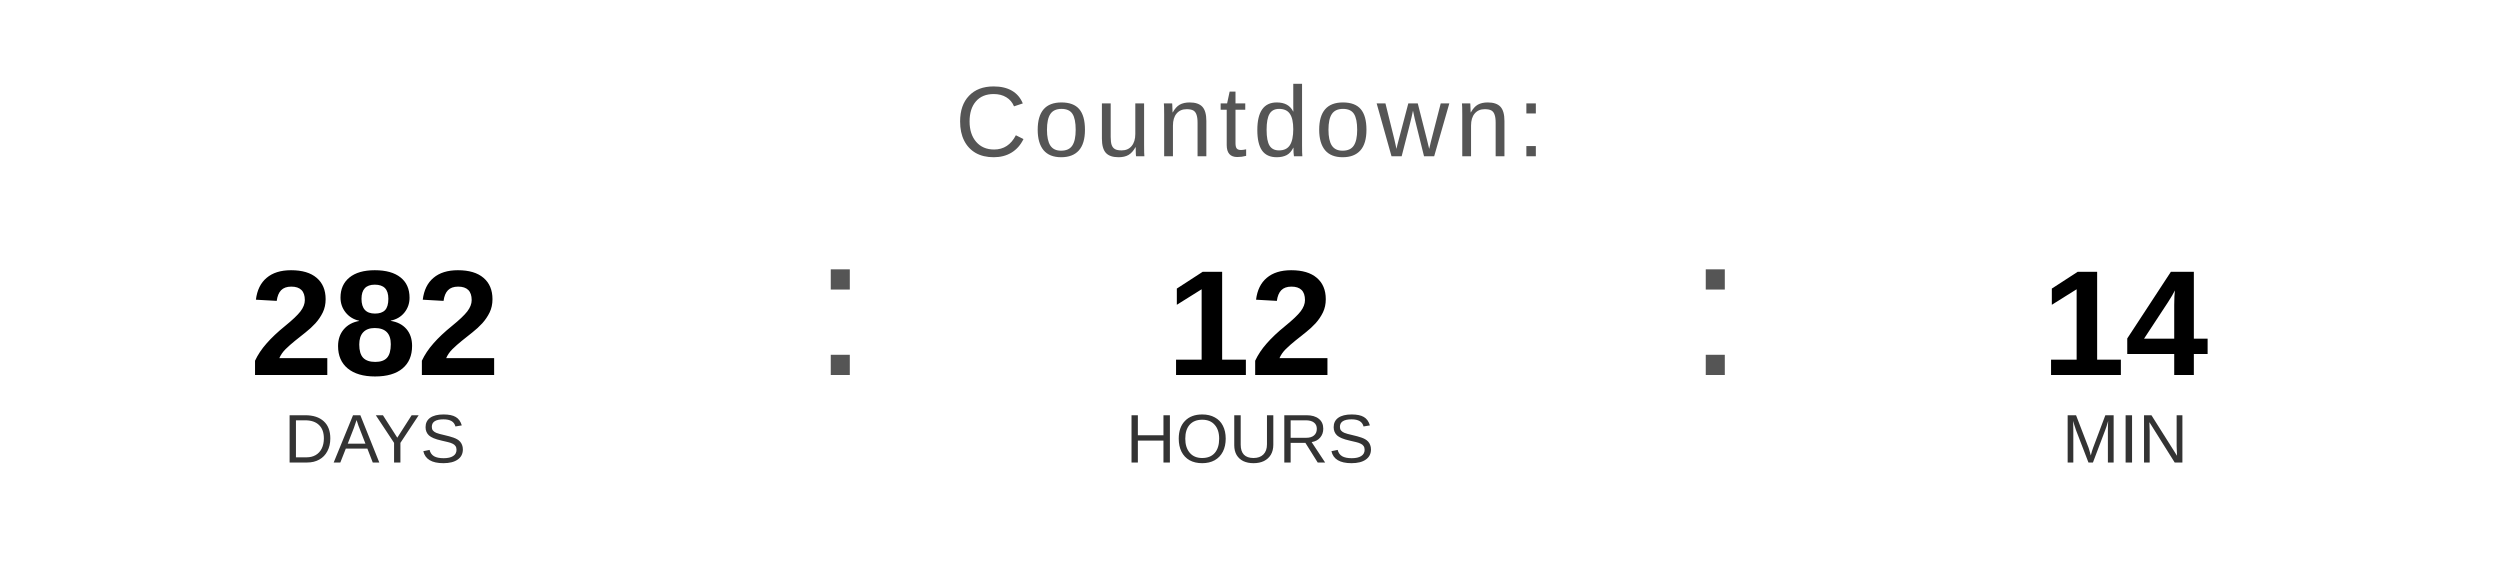
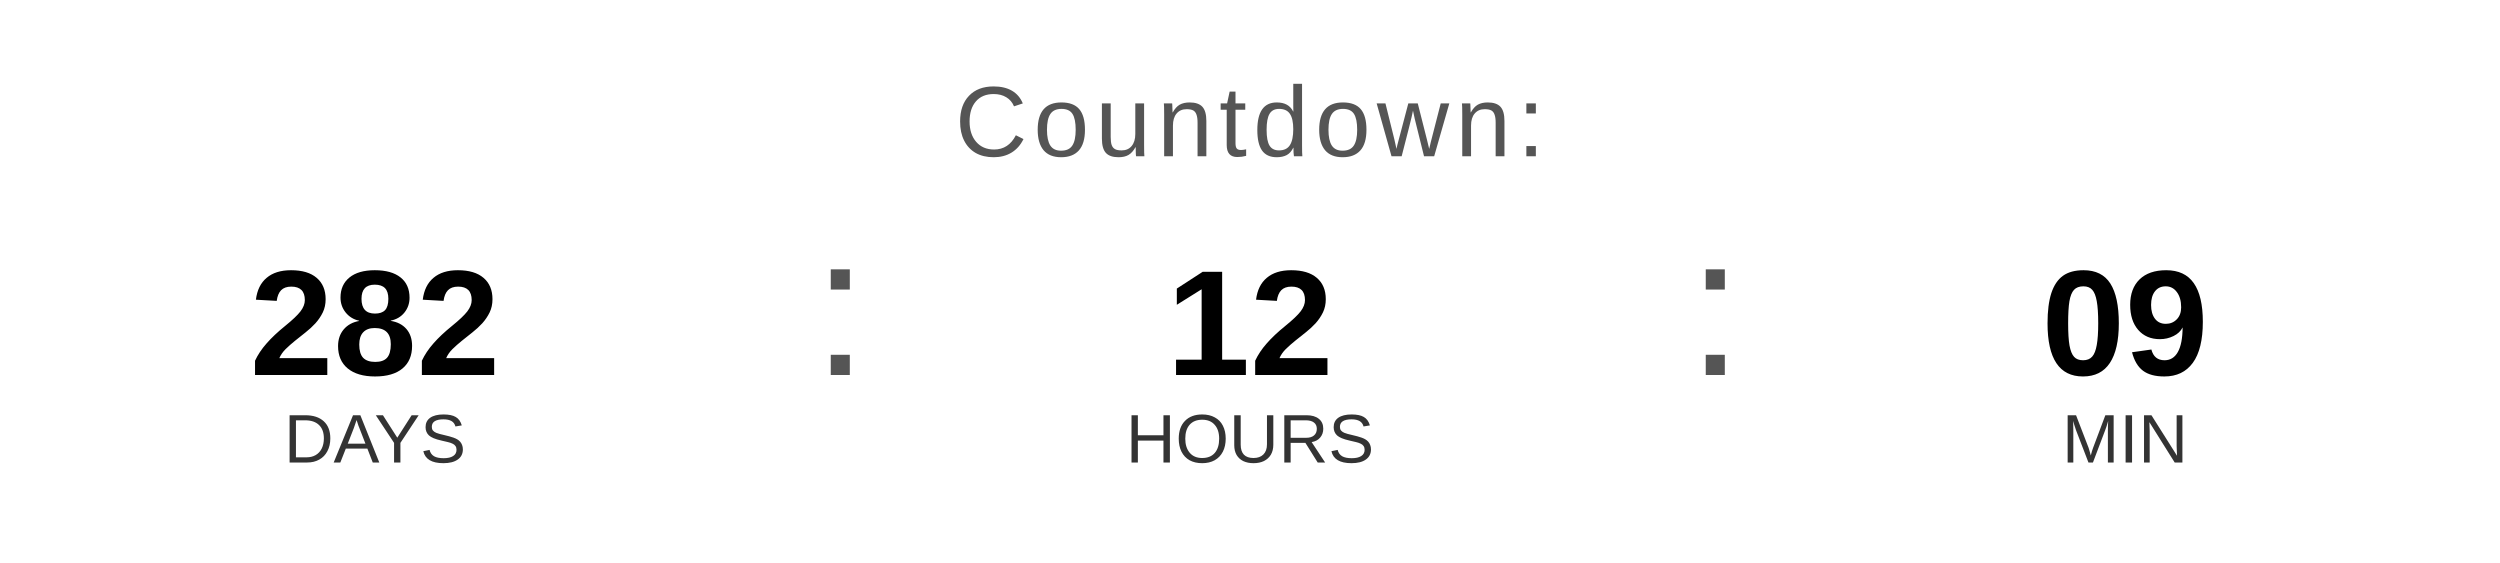
<svg xmlns="http://www.w3.org/2000/svg" width="400" height="90" viewBox="0 0 400 90">
  <text x="200" y="25" font-family="Arial, Helvetica, sans-serif" font-size="16" fill="#555555" text-anchor="middle" letter-spacing="1">
    Countdown:
  </text>
  <text x="60" y="60" font-family="Arial, Helvetica, sans-serif" font-size="24" font-weight="bold" fill="#000000" text-anchor="middle">282</text>
  <text x="60" y="74" font-family="Arial, Helvetica, sans-serif" font-size="11" fill="#333333" text-anchor="middle">DAYS</text>
  <text x="130" y="60" font-family="Arial, sans-serif" font-size="32" fill="#555555">:</text>
  <text x="200" y="60" font-family="Arial, Helvetica, sans-serif" font-size="24" font-weight="bold" fill="#000000" text-anchor="middle">12</text>
  <text x="200" y="74" font-family="Arial, Helvetica, sans-serif" font-size="11" fill="#333333" text-anchor="middle">HOURS</text>
  <text x="270" y="60" font-family="Arial, sans-serif" font-size="32" fill="#555555">:</text>
-   <text x="340" y="60" font-family="Arial, Helvetica, sans-serif" font-size="24" font-weight="bold" fill="#000000" text-anchor="middle">14</text>
+   <text x="340" y="60" font-family="Arial, Helvetica, sans-serif" font-size="24" font-weight="bold" fill="#000000" text-anchor="middle">09</text>
  <text x="340" y="74" font-family="Arial, Helvetica, sans-serif" font-size="11" fill="#333333" text-anchor="middle">MIN</text>
</svg>
